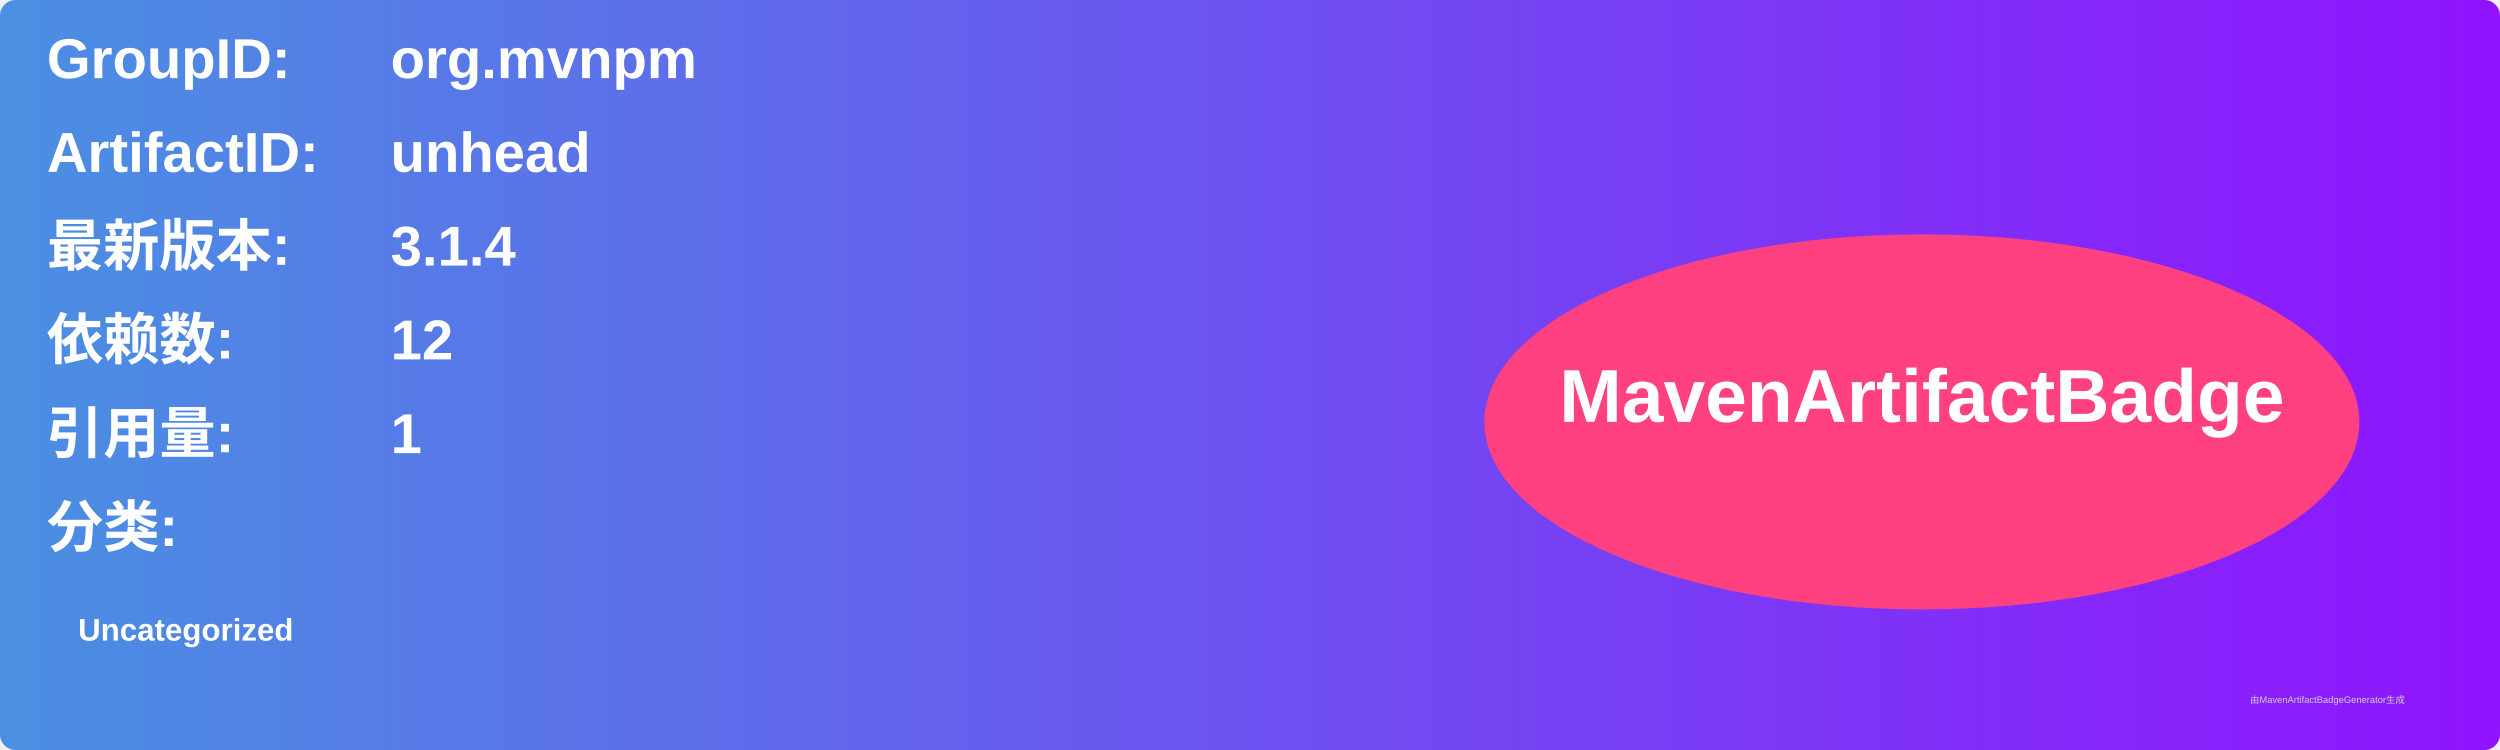
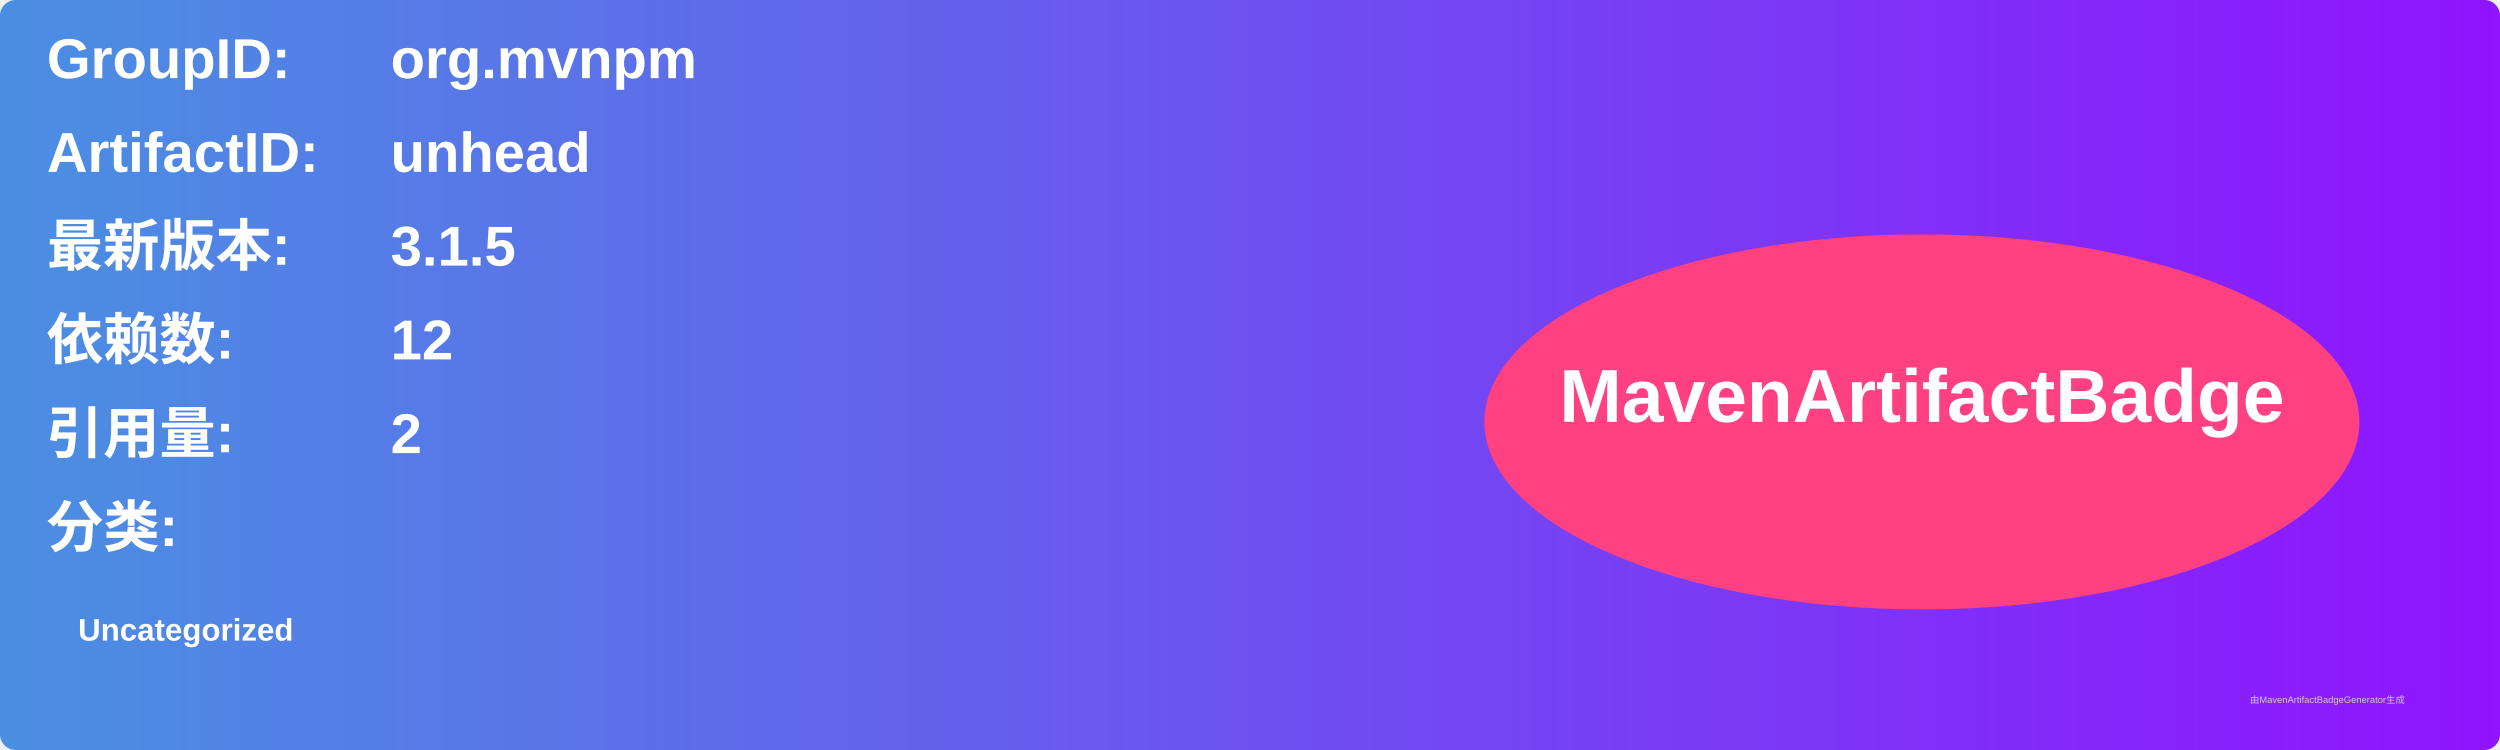
<svg xmlns="http://www.w3.org/2000/svg" width="800" height="240" viewBox="0 0 800 240">
  <linearGradient id="grad" x1="0%" y1="0%" x2="100%" y2="0%">
    <stop offset="0%" stop-color="#4a90e2" />
    <stop offset="100%" stop-color="#9013fe" />
  </linearGradient>
  <rect width="100%" height="100%" rx="5" ry="5" fill="url(#grad)" />
  <g transform="translate(15, 15)">
    <text x="0" y="10" font-family="Arial" font-size="18" fill="white" font-weight="bold" width="260">GroupID:</text>
    <text x="110" y="10" font-family="Arial" font-size="18" fill="white" font-weight="bold" width="460">org.mvnpm</text>
    <text x="0" y="40" font-family="Arial" font-size="18" fill="white" font-weight="bold" width="260">ArtifactID:</text>
    <text x="110" y="40" font-family="Arial" font-size="18" fill="white" font-weight="bold" width="460">unhead</text>
    <text x="0" y="70" font-family="Arial" font-size="18" fill="white" font-weight="bold">最新版本:</text>
    <text x="110" y="70" font-family="Arial" font-size="18" fill="white" font-weight="bold">
-       <tspan font-weight="bold">3.1.4</tspan>
+       <tspan font-weight="bold">3.1.5</tspan>
    </text>
    <text x="0" y="100" font-family="Arial" font-size="18" fill="white" font-weight="bold">依赖数: </text>
    <text x="110" y="100" font-family="Arial" font-size="18" fill="white">
      <tspan font-weight="bold">12</tspan>
    </text>
    <text x="0" y="130" font-family="Arial" font-size="18" fill="white" font-weight="bold">引用量: </text>
    <text x="110" y="130" font-family="Arial" font-size="18" fill="white">
-       <tspan font-weight="bold">1</tspan>
+       <tspan font-weight="bold">2</tspan>
    </text>
    <text x="0" y="160" font-family="Arial" font-size="18" fill="white" font-weight="bold">分类:</text>
    <text x="10" y="190" font-family="Arial" font-size="10" fill="white">
      <tspan font-weight="bold">Uncategorized</tspan>
    </text>
    <ellipse cx="600" cy="120" rx="140" ry="60" fill="#ff4081" />
    <text x="600" y="120" text-anchor="middle" font-family="Arial" font-size="24" fill="white" font-weight="bold">MavenArtifactBadge</text>
  </g>
  <text x="720" y="225" font-family="Arial" font-size="3" fill="#d0d0d0">由MavenArtifactBadgeGenerator生成</text>
</svg>
